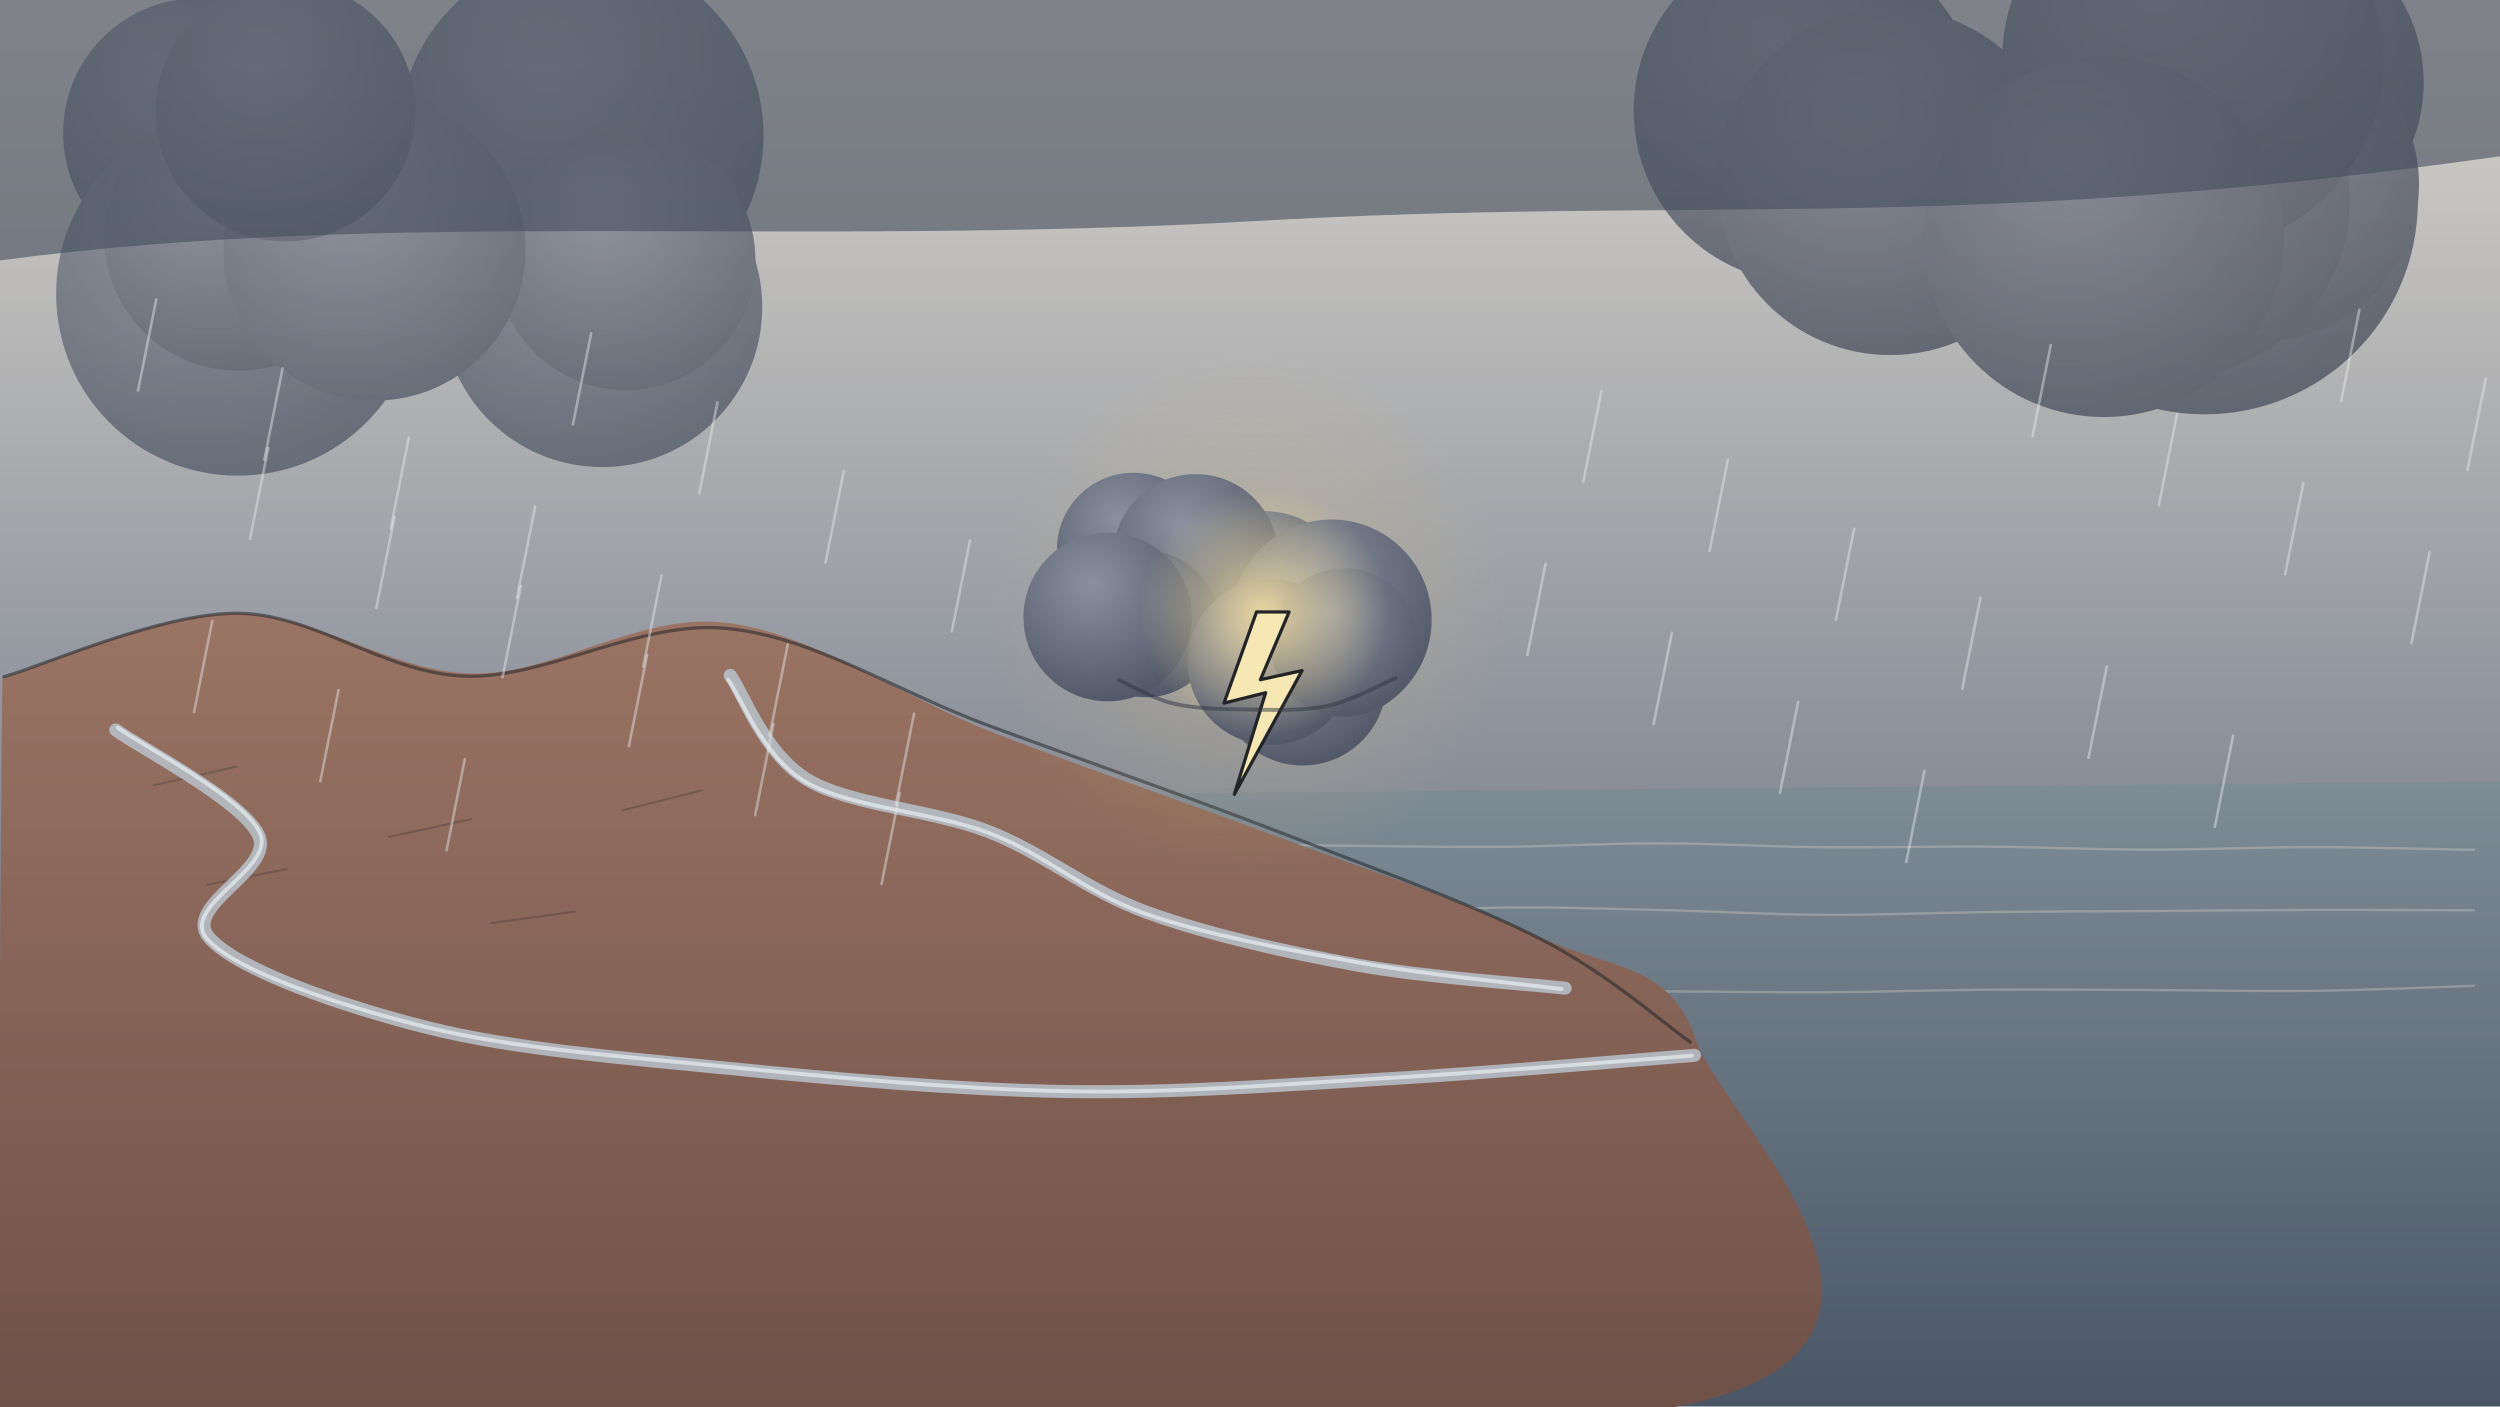
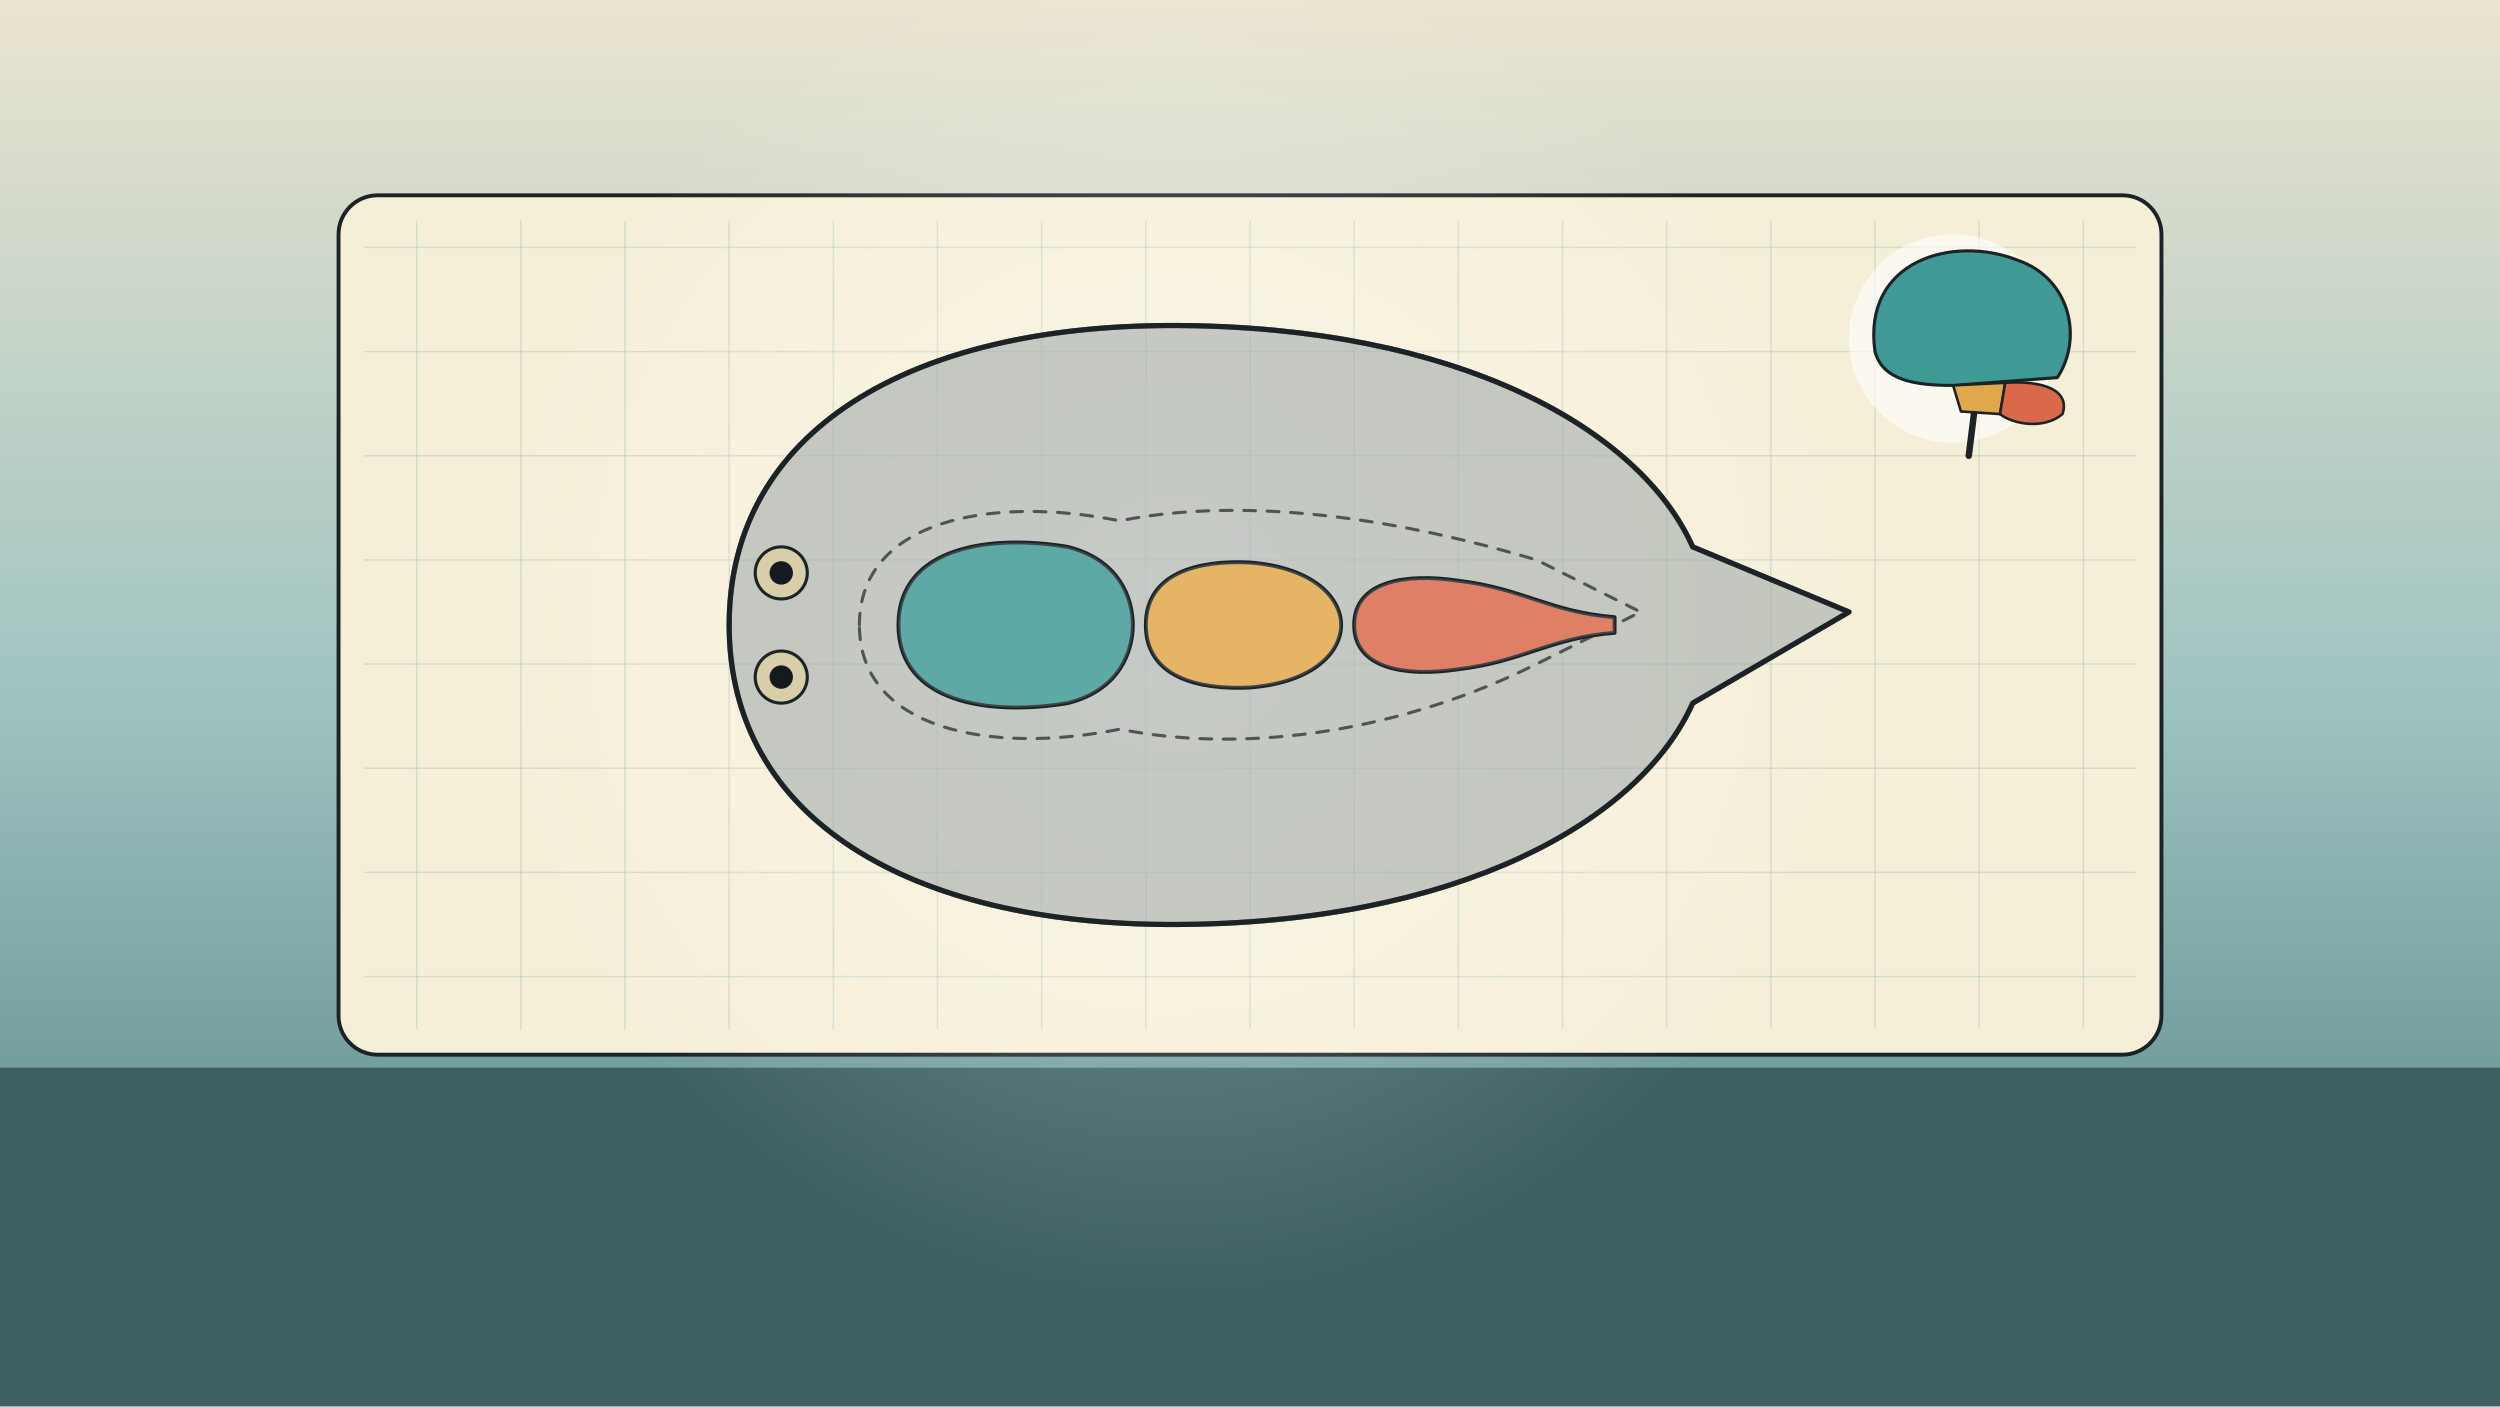
<svg xmlns="http://www.w3.org/2000/svg" viewBox="0 0 1920 1080" width="1920" height="1080">
  <defs>
-     <linearGradient id="u152lg1" x1="0" y1="0" x2="0" y2="1">
-       <stop offset="0" stop-color="#d8d4cc" stop-opacity="1" />
-       <stop offset="0.55" stop-color="#8a8f9a" stop-opacity="1" />
-       <stop offset="1" stop-color="#454c5c" stop-opacity="1" />
+     <linearGradient id="u152xlg1" x1="0" y1="0" x2="0" y2="1">
+       <stop offset="0" stop-color="#eae4d0" />
+       <stop offset="0.5" stop-color="#9ec3c0" />
+       <stop offset="1" stop-color="#4c7c80" />
    </linearGradient>
-     <linearGradient id="u152lg2" x1="0" y1="0" x2="0" y2="1">
-       <stop offset="0" stop-color="#7e8c96" stop-opacity="1" />
-       <stop offset="1" stop-color="#4a5666" stop-opacity="1" />
-     </linearGradient>
-     <linearGradient id="u152lg3" x1="0" y1="0" x2="0" y2="1">
-       <stop offset="0" stop-color="#9a7464" stop-opacity="1" />
-       <stop offset="1" stop-color="#6e5048" stop-opacity="1" />
-     </linearGradient>
-     <radialGradient id="u152rg4" cx="0.4" cy="0.3" r="0.8">
-       <stop offset="0" stop-color="#7a8090" stop-opacity="1" />
-       <stop offset="1" stop-color="#454c5c" stop-opacity="1" />
-     </radialGradient>
-     <radialGradient id="u152rg5" cx="0.4" cy="0.3" r="0.8">
-       <stop offset="0" stop-color="#6c7282" stop-opacity="1" />
-       <stop offset="1" stop-color="#3c4252" stop-opacity="1" />
-     </radialGradient>
-     <radialGradient id="u152rg6" cx="0.5" cy="0.5" r="0.5">
-       <stop offset="0" stop-color="#e0c27a" stop-opacity="0.35" />
-       <stop offset="0.5" stop-color="#e0c27a" stop-opacity="0.158" />
-       <stop offset="1" stop-color="#e0c27a" stop-opacity="0" />
-     </radialGradient>
-     <radialGradient id="u152rg7" cx="0.4" cy="0.3" r="0.8">
-       <stop offset="0" stop-color="#8a909e" stop-opacity="1" />
-       <stop offset="1" stop-color="#4c5262" stop-opacity="1" />
-     </radialGradient>
-     <radialGradient id="u152rg8" cx="0.5" cy="0.5" r="0.5">
-       <stop offset="0" stop-color="#f2dca0" stop-opacity="0.9" />
-       <stop offset="0.5" stop-color="#f2dca0" stop-opacity="0.405" />
-       <stop offset="1" stop-color="#f2dca0" stop-opacity="0" />
+     <radialGradient id="u152xrg2" cx="0.5" cy="0.5" r="0.5">
+       <stop offset="0" stop-color="#ffffff" stop-opacity="0.5" />
+       <stop offset="0.55" stop-color="#ffffff" stop-opacity="0.175" />
+       <stop offset="1" stop-color="#ffffff" stop-opacity="0" />
    </radialGradient>
  </defs>
-   <rect width="1920" height="1080" fill="url(#u152lg1)" />
-   <path d="M820,610 L1920,600 L1920,1080 L820,1080 Z" fill="url(#u152lg2)" />
-   <path d="M900.0,648.1 C920.8,648.3 983.3,649.0 1025.0,649.4 C1066.7,649.7 1108.3,650.7 1150.0,650.4 C1191.7,650.1 1233.3,647.6 1275.0,647.7 C1316.7,647.7 1358.3,650.3 1400.0,650.7 C1441.7,651.2 1483.3,649.9 1525.0,650.2 C1566.7,650.5 1608.3,652.5 1650.0,652.5 C1691.7,652.6 1733.3,650.6 1775.0,650.6 C1816.7,650.6 1879.2,652.4 1900.0,652.7" fill="none" stroke="#d8d4cc" stroke-width="1.8" stroke-linecap="round" stroke-linejoin="round" opacity="0.35" />
-   <path d="M900.0,698.9 C920.8,699.5 983.3,703.0 1025.0,702.7 C1066.7,702.4 1108.3,697.7 1150.0,697.1 C1191.7,696.4 1233.3,697.9 1275.0,698.9 C1316.7,699.8 1358.3,702.4 1400.0,702.6 C1441.7,702.9 1483.3,701.0 1525.0,700.5 C1566.7,700.0 1608.3,699.9 1650.0,699.7 C1691.7,699.4 1733.3,698.9 1775.0,698.8 C1816.7,698.7 1879.2,699.1 1900.0,699.1" fill="none" stroke="#d8d4cc" stroke-width="1.8" stroke-linecap="round" stroke-linejoin="round" opacity="0.35" />
-   <path d="M900.0,761.5 C920.8,761.1 983.3,759.1 1025.0,759.2 C1066.7,759.3 1108.3,761.9 1150.0,762.2 C1191.7,762.6 1233.3,761.4 1275.0,761.4 C1316.7,761.4 1358.3,762.3 1400.0,762.1 C1441.7,761.9 1483.3,760.4 1525.0,760.1 C1566.7,759.8 1608.3,760.2 1650.0,760.3 C1691.7,760.5 1733.3,761.5 1775.0,761.0 C1816.7,760.4 1879.2,757.8 1900.0,757.1" fill="none" stroke="#d8d4cc" stroke-width="1.8" stroke-linecap="round" stroke-linejoin="round" opacity="0.35" />
-   <path d="M1.8,520.6 C31.5,512.3 120.1,471.5 180.2,471.0 C240.3,470.5 299.9,516.1 362.6,517.3 C425.4,518.5 490.0,470.6 556.7,478.2 C623.5,485.7 693.1,535.6 763.2,562.8 C833.4,590.0 908.7,615.6 977.8,641.4 C1046.8,667.2 1123.6,691.6 1177.6,717.7 C1231.7,743.8 1282.6,738.0 1302.3,798.1 C1322.0,858.3 1513.6,1031.2 1296.1,1078.6 C1078.6,1126.1 213.8,1082.1 -2.7,1082.8Z" fill="url(#u152lg3)" />
-   <path d="M3.0,519.7 C32.8,511.6 122.7,471.0 181.8,471.0 C240.9,470.9 294.9,517.3 357.6,519.3 C420.3,521.2 490.8,476.2 557.8,482.6 C624.8,488.9 689.3,531.5 759.6,557.4 C829.8,583.3 908.8,610.6 979.2,637.8 C1049.7,665.0 1129.0,693.5 1182.1,720.6 C1235.3,747.7 1278.8,787.0 1298.1,800.3" fill="none" stroke="#222428" stroke-width="2.5" stroke-linecap="round" stroke-linejoin="round" opacity="0.55" />
-   <path d="M118.5,602.9 C129.1,600.6 171.2,591.1 181.7,588.7" fill="none" stroke="#222428" stroke-width="1.6" stroke-linecap="round" stroke-linejoin="round" opacity="0.25" />
-   <path d="M298.6,642.7 C309.0,640.4 351.0,631.4 361.5,629.2" fill="none" stroke="#222428" stroke-width="1.6" stroke-linecap="round" stroke-linejoin="round" opacity="0.25" />
-   <path d="M159.5,679.5 C169.5,677.5 209.7,669.5 219.8,667.5" fill="none" stroke="#222428" stroke-width="1.6" stroke-linecap="round" stroke-linejoin="round" opacity="0.25" />
-   <path d="M478.1,622.3 C488.2,619.8 528.6,609.6 538.7,607.0" fill="none" stroke="#222428" stroke-width="1.6" stroke-linecap="round" stroke-linejoin="round" opacity="0.25" />
-   <path d="M377.3,708.9 C387.9,707.4 430.6,701.6 441.2,700.1" fill="none" stroke="#222428" stroke-width="1.6" stroke-linecap="round" stroke-linejoin="round" opacity="0.25" />
-   <path d="M88.9,560.6 C107.2,574.1 186.7,615.1 198.7,641.7 C210.7,668.3 139.2,695.7 160.8,720.3 C182.5,744.9 262.0,772.6 328.6,789.3 C395.2,806.0 478.8,812.5 560.6,820.6 C642.4,828.8 735.9,836.9 819.4,838.3 C902.9,839.6 981.1,833.5 1061.4,828.8 C1141.8,824.2 1261.4,813.5 1301.4,810.5" fill="none" stroke="#b8c2ca" stroke-width="10" stroke-linecap="round" stroke-linejoin="round" opacity="0.85" />
-   <path d="M90.4,558.8 C108.7,572.4 188.4,613.1 199.8,640.2 C211.3,667.2 137.6,696.2 159.0,721.0 C180.4,745.8 261.7,772.6 328.2,789.0 C394.8,805.3 476.2,811.1 558.3,819.3 C640.5,827.5 737.6,836.6 821.1,838.1 C904.7,839.6 979.7,832.9 1059.4,828.3 C1139.1,823.8 1259.4,813.7 1299.4,810.8" fill="none" stroke="#e8eef2" stroke-width="3" stroke-linecap="round" stroke-linejoin="round" opacity="0.7" />
-   <path d="M560.8,518.7 C570.6,532.1 586.8,578.7 619.9,598.7 C652.9,618.7 715.6,621.6 759.1,638.6 C802.7,655.6 834.0,683.7 881.1,700.8 C928.3,717.9 988.4,731.4 1041.9,741.1 C1095.4,750.8 1175.3,755.9 1202.0,758.9" fill="none" stroke="#b8c2ca" stroke-width="10" stroke-linecap="round" stroke-linejoin="round" opacity="0.85" />
-   <path d="M559.2,522.0 C569.2,535.1 585.4,580.9 619.0,600.7 C652.7,620.4 717.7,623.5 761.0,640.3 C804.4,657.1 832.5,685.1 879.3,701.6 C926.0,718.0 988.2,729.2 1041.6,738.9 C1094.9,748.6 1173.0,756.2 1199.3,759.6" fill="none" stroke="#e8eef2" stroke-width="3" stroke-linecap="round" stroke-linejoin="round" opacity="0.7" />
-   <g opacity=".7">
-     <circle cx="215.3" cy="227.9" r="98.2" fill="url(#u152rg4)" />
-     <circle cx="462.5" cy="235.8" r="122.9" fill="url(#u152rg4)" />
-     <circle cx="151.9" cy="102.1" r="103.4" fill="url(#u152rg4)" />
-     <circle cx="446.4" cy="104.1" r="140.0" fill="url(#u152rg4)" />
-     <circle cx="480.6" cy="200.0" r="99.6" fill="url(#u152rg4)" />
-     <circle cx="182.7" cy="225.7" r="139.6" fill="url(#u152rg4)" />
-     <circle cx="182.7" cy="182.1" r="102.6" fill="url(#u152rg4)" />
-     <circle cx="287.6" cy="191.7" r="116.0" fill="url(#u152rg4)" />
-     <circle cx="219.2" cy="85.5" r="99.9" fill="url(#u152rg4)" />
+   <rect x="0" y="0" width="1920" height="1080" fill="url(#u152xlg1)" />
+   <path d="M 0 820 L 1920 820 L 1920 1080 L 0 1080 Z" fill="#3d5f62" />
+   <rect x="260" y="150" width="1400" height="660" rx="30" fill="#f6efd8" stroke="#1c2326" stroke-width="3" />
+   <path d="M 320 170 L 320 790" fill="none" stroke="#9ec3c0" stroke-width="1.2" stroke-linecap="round" stroke-linejoin="round" opacity="0.4" />
+   <path d="M 400 170 L 400 790" fill="none" stroke="#9ec3c0" stroke-width="1.2" stroke-linecap="round" stroke-linejoin="round" opacity="0.4" />
+   <path d="M 480 170 L 480 790" fill="none" stroke="#9ec3c0" stroke-width="1.2" stroke-linecap="round" stroke-linejoin="round" opacity="0.4" />
+   <path d="M 560 170 L 560 790" fill="none" stroke="#9ec3c0" stroke-width="1.2" stroke-linecap="round" stroke-linejoin="round" opacity="0.4" />
+   <path d="M 640 170 L 640 790" fill="none" stroke="#9ec3c0" stroke-width="1.2" stroke-linecap="round" stroke-linejoin="round" opacity="0.4" />
+   <path d="M 720 170 L 720 790" fill="none" stroke="#9ec3c0" stroke-width="1.2" stroke-linecap="round" stroke-linejoin="round" opacity="0.4" />
+   <path d="M 800 170 L 800 790" fill="none" stroke="#9ec3c0" stroke-width="1.2" stroke-linecap="round" stroke-linejoin="round" opacity="0.4" />
+   <path d="M 880 170 L 880 790" fill="none" stroke="#9ec3c0" stroke-width="1.2" stroke-linecap="round" stroke-linejoin="round" opacity="0.4" />
+   <path d="M 960 170 L 960 790" fill="none" stroke="#9ec3c0" stroke-width="1.2" stroke-linecap="round" stroke-linejoin="round" opacity="0.4" />
+   <path d="M 1040 170 L 1040 790" fill="none" stroke="#9ec3c0" stroke-width="1.2" stroke-linecap="round" stroke-linejoin="round" opacity="0.4" />
+   <path d="M 1120 170 L 1120 790" fill="none" stroke="#9ec3c0" stroke-width="1.2" stroke-linecap="round" stroke-linejoin="round" opacity="0.4" />
+   <path d="M 1200 170 L 1200 790" fill="none" stroke="#9ec3c0" stroke-width="1.2" stroke-linecap="round" stroke-linejoin="round" opacity="0.4" />
+   <path d="M 1280 170 L 1280 790" fill="none" stroke="#9ec3c0" stroke-width="1.2" stroke-linecap="round" stroke-linejoin="round" opacity="0.4" />
+   <path d="M 1360 170 L 1360 790" fill="none" stroke="#9ec3c0" stroke-width="1.2" stroke-linecap="round" stroke-linejoin="round" opacity="0.4" />
+   <path d="M 1440 170 L 1440 790" fill="none" stroke="#9ec3c0" stroke-width="1.2" stroke-linecap="round" stroke-linejoin="round" opacity="0.4" />
+   <path d="M 1520 170 L 1520 790" fill="none" stroke="#9ec3c0" stroke-width="1.2" stroke-linecap="round" stroke-linejoin="round" opacity="0.4" />
+   <path d="M 1600 170 L 1600 790" fill="none" stroke="#9ec3c0" stroke-width="1.2" stroke-linecap="round" stroke-linejoin="round" opacity="0.4" />
+   <path d="M 280 190 L 1640 190" fill="none" stroke="#9ec3c0" stroke-width="1.2" stroke-linecap="round" stroke-linejoin="round" opacity="0.4" />
+   <path d="M 280 270 L 1640 270" fill="none" stroke="#9ec3c0" stroke-width="1.2" stroke-linecap="round" stroke-linejoin="round" opacity="0.4" />
+   <path d="M 280 350 L 1640 350" fill="none" stroke="#9ec3c0" stroke-width="1.2" stroke-linecap="round" stroke-linejoin="round" opacity="0.4" />
+   <path d="M 280 430 L 1640 430" fill="none" stroke="#9ec3c0" stroke-width="1.2" stroke-linecap="round" stroke-linejoin="round" opacity="0.4" />
+   <path d="M 280 510 L 1640 510" fill="none" stroke="#9ec3c0" stroke-width="1.2" stroke-linecap="round" stroke-linejoin="round" opacity="0.4" />
+   <path d="M 280 590 L 1640 590" fill="none" stroke="#9ec3c0" stroke-width="1.2" stroke-linecap="round" stroke-linejoin="round" opacity="0.4" />
+   <path d="M 280 670 L 1640 670" fill="none" stroke="#9ec3c0" stroke-width="1.2" stroke-linecap="round" stroke-linejoin="round" opacity="0.4" />
+   <path d="M 280 750 L 1640 750" fill="none" stroke="#9ec3c0" stroke-width="1.2" stroke-linecap="round" stroke-linejoin="round" opacity="0.4" />
+   <circle cx="900.0" cy="480.0" r="520.0" fill="url(#u152xrg2)" />
+   <path d="M 560 480 C 560 330 700 250 900 250 C 1120 250 1260 330 1300 420 L 1420 470 L 1300 540 C 1260 630 1120 710 900 710 C 700 710 560 630 560 480 Z" fill="#9aa5a8" stroke="#1c2326" stroke-width="4" stroke-linecap="round" stroke-linejoin="round" opacity="0.55" />
+   <path d="M 560 480 C 560 330 700 250 900 250 C 1120 250 1260 330 1300 420 L 1420 470 L 1300 540 C 1260 630 1120 710 900 710 C 700 710 560 630 560 480 Z" fill="none" stroke="#1c2326" stroke-width="4" stroke-linecap="round" stroke-linejoin="round" />
+   <circle cx="600.0" cy="440.0" r="20.0" fill="#d8cfa8" stroke="#1c2326" stroke-width="2.4" />
+   <circle cx="600.0" cy="520.0" r="20.0" fill="#d8cfa8" stroke="#1c2326" stroke-width="2.4" />
+   <circle cx="600.0" cy="440.0" r="9.0" fill="#141a1e" />
+   <circle cx="600.0" cy="520.0" r="9.0" fill="#141a1e" />
+   <g id="mv-dash-hollow" data-speed="30">
+     <path d="M 660 480 C 660 400 760 380 860 400 C 960 380 1080 400 1180 430 L 1260 470 L 1180 510 C 1080 560 960 580 860 560 C 760 580 660 560 660 480 Z" fill="none" stroke="#1c2326" stroke-width="2.4" stroke-linecap="round" stroke-linejoin="round" opacity="0.7" stroke-dasharray="9 9" />
  </g>
-   <g opacity=".7">
-     <circle cx="1387.1" cy="84.9" r="132.4" fill="url(#u152rg5)" />
-     <circle cx="1701.4" cy="85.3" r="126.2" fill="url(#u152rg5)" />
-     <circle cx="1736.4" cy="63.3" r="125.0" fill="url(#u152rg5)" />
-     <circle cx="1693.1" cy="154.4" r="163.8" fill="url(#u152rg5)" />
-     <circle cx="1451.7" cy="139.5" r="133.2" fill="url(#u152rg5)" />
-     <circle cx="1737.7" cy="141.7" r="120.1" fill="url(#u152rg5)" />
-     <circle cx="1669.0" cy="154.3" r="135.5" fill="url(#u152rg5)" />
-     <circle cx="1684.1" cy="46.1" r="146.4" fill="url(#u152rg5)" />
-     <circle cx="1615.7" cy="181.9" r="138.4" fill="url(#u152rg5)" />
+   <g id="mv-popin-fore" data-delay="1.4">
+     <path d="M 690 480 C 690 420 760 410 820 420 C 860 430 870 460 870 480 C 870 500 860 530 820 540 C 760 550 690 540 690 480 Z" fill="#3f9a96" stroke="#1c2326" stroke-width="3" stroke-linecap="round" stroke-linejoin="round" />
+     <path d="M 690 480 C 690 420 760 410 820 420 C 860 430 870 460 870 480 C 870 500 860 530 820 540 C 760 550 690 540 690 480 Z" fill="#ffffff" opacity="0.15" />
  </g>
-   <path d="M0,0 L1920,0 L1920,120 C1500,180 1300,150 960,170 C600,190 300,160 0,200 Z" fill="#454c5c" opacity=".6" />
-   <g id="mv-rain-storm">
-     <path d="M120.0,230.0 C117.7,241.7 108.3,288.3 106.0,300.0" fill="none" stroke="#e6e8ec" stroke-width="2" stroke-linecap="round" stroke-linejoin="round" opacity="0.45" />
-     <path d="M217.0,283.0 C214.7,294.7 205.3,341.3 203.0,353.0" fill="none" stroke="#e6e8ec" stroke-width="2" stroke-linecap="round" stroke-linejoin="round" opacity="0.45" />
-     <path d="M314.0,336.0 C311.7,347.7 302.3,394.3 300.0,406.0" fill="none" stroke="#e6e8ec" stroke-width="2" stroke-linecap="round" stroke-linejoin="round" opacity="0.45" />
-     <path d="M411.0,389.0 C408.7,400.7 399.3,447.3 397.0,459.0" fill="none" stroke="#e6e8ec" stroke-width="2" stroke-linecap="round" stroke-linejoin="round" opacity="0.45" />
-     <path d="M508.0,442.0 C505.7,453.7 496.3,500.3 494.0,512.0" fill="none" stroke="#e6e8ec" stroke-width="2" stroke-linecap="round" stroke-linejoin="round" opacity="0.45" />
-     <path d="M605.0,495.0 C602.7,506.7 593.3,553.3 591.0,565.0" fill="none" stroke="#e6e8ec" stroke-width="2" stroke-linecap="round" stroke-linejoin="round" opacity="0.45" />
-     <path d="M702.0,548.0 C699.7,559.7 690.3,606.3 688.0,618.0" fill="none" stroke="#e6e8ec" stroke-width="2" stroke-linecap="round" stroke-linejoin="round" opacity="0.45" />
-     <path d="M1187.0,433.0 C1184.7,444.7 1175.3,491.3 1173.0,503.0" fill="none" stroke="#e6e8ec" stroke-width="2" stroke-linecap="round" stroke-linejoin="round" opacity="0.45" />
-     <path d="M1284.0,486.0 C1281.7,497.7 1272.3,544.3 1270.0,556.0" fill="none" stroke="#e6e8ec" stroke-width="2" stroke-linecap="round" stroke-linejoin="round" opacity="0.45" />
-     <path d="M1381.0,539.0 C1378.7,550.7 1369.3,597.3 1367.0,609.0" fill="none" stroke="#e6e8ec" stroke-width="2" stroke-linecap="round" stroke-linejoin="round" opacity="0.45" />
-     <path d="M1478.0,592.0 C1475.7,603.7 1466.3,650.3 1464.0,662.0" fill="none" stroke="#e6e8ec" stroke-width="2" stroke-linecap="round" stroke-linejoin="round" opacity="0.45" />
-     <path d="M1575.0,265.0 C1572.7,276.7 1563.3,323.3 1561.0,335.0" fill="none" stroke="#e6e8ec" stroke-width="2" stroke-linecap="round" stroke-linejoin="round" opacity="0.45" />
-     <path d="M1672.0,318.0 C1669.7,329.7 1660.3,376.3 1658.0,388.0" fill="none" stroke="#e6e8ec" stroke-width="2" stroke-linecap="round" stroke-linejoin="round" opacity="0.45" />
-     <path d="M1769.0,371.0 C1766.7,382.7 1757.3,429.3 1755.0,441.0" fill="none" stroke="#e6e8ec" stroke-width="2" stroke-linecap="round" stroke-linejoin="round" opacity="0.45" />
-     <path d="M1866.0,424.0 C1863.7,435.7 1854.3,482.3 1852.0,494.0" fill="none" stroke="#e6e8ec" stroke-width="2" stroke-linecap="round" stroke-linejoin="round" opacity="0.45" />
-     <path d="M163.0,477.0 C160.7,488.7 151.3,535.3 149.0,547.0" fill="none" stroke="#e6e8ec" stroke-width="2" stroke-linecap="round" stroke-linejoin="round" opacity="0.45" />
-     <path d="M260.0,530.0 C257.7,541.7 248.3,588.3 246.0,600.0" fill="none" stroke="#e6e8ec" stroke-width="2" stroke-linecap="round" stroke-linejoin="round" opacity="0.45" />
-     <path d="M357.0,583.0 C354.7,594.7 345.3,641.3 343.0,653.0" fill="none" stroke="#e6e8ec" stroke-width="2" stroke-linecap="round" stroke-linejoin="round" opacity="0.45" />
-     <path d="M454.0,256.0 C451.7,267.7 442.3,314.3 440.0,326.0" fill="none" stroke="#e6e8ec" stroke-width="2" stroke-linecap="round" stroke-linejoin="round" opacity="0.45" />
-     <path d="M551.0,309.0 C548.7,320.7 539.3,367.3 537.0,379.0" fill="none" stroke="#e6e8ec" stroke-width="2" stroke-linecap="round" stroke-linejoin="round" opacity="0.45" />
-     <path d="M648.0,362.0 C645.7,373.7 636.3,420.3 634.0,432.0" fill="none" stroke="#e6e8ec" stroke-width="2" stroke-linecap="round" stroke-linejoin="round" opacity="0.45" />
-     <path d="M745.0,415.0 C742.7,426.7 733.3,473.3 731.0,485.0" fill="none" stroke="#e6e8ec" stroke-width="2" stroke-linecap="round" stroke-linejoin="round" opacity="0.45" />
-     <path d="M1230.0,300.0 C1227.7,311.7 1218.3,358.3 1216.0,370.0" fill="none" stroke="#e6e8ec" stroke-width="2" stroke-linecap="round" stroke-linejoin="round" opacity="0.45" />
-     <path d="M1327.0,353.0 C1324.7,364.7 1315.3,411.3 1313.0,423.0" fill="none" stroke="#e6e8ec" stroke-width="2" stroke-linecap="round" stroke-linejoin="round" opacity="0.45" />
-     <path d="M1424.0,406.0 C1421.7,417.7 1412.3,464.3 1410.0,476.0" fill="none" stroke="#e6e8ec" stroke-width="2" stroke-linecap="round" stroke-linejoin="round" opacity="0.45" />
-     <path d="M1521.0,459.0 C1518.7,470.7 1509.3,517.3 1507.0,529.0" fill="none" stroke="#e6e8ec" stroke-width="2" stroke-linecap="round" stroke-linejoin="round" opacity="0.45" />
-     <path d="M1618.0,512.0 C1615.7,523.7 1606.3,570.3 1604.0,582.0" fill="none" stroke="#e6e8ec" stroke-width="2" stroke-linecap="round" stroke-linejoin="round" opacity="0.45" />
-     <path d="M1715.0,565.0 C1712.7,576.7 1703.3,623.3 1701.0,635.0" fill="none" stroke="#e6e8ec" stroke-width="2" stroke-linecap="round" stroke-linejoin="round" opacity="0.45" />
-     <path d="M1812.0,238.0 C1809.7,249.7 1800.3,296.3 1798.0,308.0" fill="none" stroke="#e6e8ec" stroke-width="2" stroke-linecap="round" stroke-linejoin="round" opacity="0.45" />
-     <path d="M1909.0,291.0 C1906.7,302.7 1897.3,349.3 1895.0,361.0" fill="none" stroke="#e6e8ec" stroke-width="2" stroke-linecap="round" stroke-linejoin="round" opacity="0.45" />
-     <path d="M206.0,344.0 C203.7,355.7 194.3,402.3 192.0,414.0" fill="none" stroke="#e6e8ec" stroke-width="2" stroke-linecap="round" stroke-linejoin="round" opacity="0.45" />
-     <path d="M303.0,397.0 C300.7,408.7 291.3,455.3 289.0,467.0" fill="none" stroke="#e6e8ec" stroke-width="2" stroke-linecap="round" stroke-linejoin="round" opacity="0.45" />
-     <path d="M400.0,450.0 C397.7,461.7 388.3,508.3 386.0,520.0" fill="none" stroke="#e6e8ec" stroke-width="2" stroke-linecap="round" stroke-linejoin="round" opacity="0.45" />
-     <path d="M497.0,503.0 C494.7,514.7 485.3,561.3 483.0,573.0" fill="none" stroke="#e6e8ec" stroke-width="2" stroke-linecap="round" stroke-linejoin="round" opacity="0.45" />
-     <path d="M594.0,556.0 C591.7,567.7 582.3,614.3 580.0,626.0" fill="none" stroke="#e6e8ec" stroke-width="2" stroke-linecap="round" stroke-linejoin="round" opacity="0.45" />
-     <path d="M691.0,609.0 C688.7,620.7 679.3,667.3 677.0,679.0" fill="none" stroke="#e6e8ec" stroke-width="2" stroke-linecap="round" stroke-linejoin="round" opacity="0.45" />
+   <g id="mv-popin-mid" data-delay="2.2">
+     <path d="M 880 480 C 880 440 920 430 960 432 C 1010 436 1030 460 1030 480 C 1030 500 1010 524 960 528 C 920 530 880 520 880 480 Z" fill="#e0a84a" stroke="#1c2326" stroke-width="3" stroke-linecap="round" stroke-linejoin="round" />
+     <path d="M 880 480 C 880 440 920 430 960 432 C 1010 436 1030 460 1030 480 C 1030 500 1010 524 960 528 C 920 530 880 520 880 480 Z" fill="#ffffff" opacity="0.15" />
  </g>
-   <g id="mv-core-swell">
-     <circle cx="960.0" cy="470.0" r="200.0" fill="url(#u152rg6)" />
-     <circle cx="870.5" cy="421.9" r="58.8" fill="url(#u152rg7)" />
-     <circle cx="971.8" cy="457.5" r="64.9" fill="url(#u152rg7)" />
-     <circle cx="918.3" cy="427.5" r="63.4" fill="url(#u152rg7)" />
-     <circle cx="880.3" cy="479.3" r="56.2" fill="url(#u152rg7)" />
-     <circle cx="1022.5" cy="476.0" r="77.0" fill="url(#u152rg7)" />
-     <circle cx="1000.4" cy="523.5" r="64.4" fill="url(#u152rg7)" />
-     <circle cx="975.8" cy="508.4" r="63.7" fill="url(#u152rg7)" />
-     <circle cx="850.7" cy="473.9" r="64.7" fill="url(#u152rg7)" />
-     <circle cx="1032.3" cy="493.4" r="57.0" fill="url(#u152rg7)" />
-     <circle cx="970.0" cy="470.0" r="95.0" fill="url(#u152rg8)" />
-     <path d="M965,470 L940,540 L972,532 L948,610 L1000,515 L968,522 L990,470 Z" fill="#f6e7b4" stroke="#222428" stroke-width="2.5" stroke-linejoin="round" />
-     <path d="M859.3,522.2 C866.5,525.3 885.8,536.9 902.3,540.6 C918.9,544.4 939.1,544.6 958.6,544.9 C978.1,545.2 1000.4,546.2 1019.3,542.2 C1038.2,538.2 1063.1,524.3 1071.9,520.7" fill="none" stroke="#2e3442" stroke-width="3" stroke-linecap="round" stroke-linejoin="round" opacity="0.5" />
+   <g id="mv-popin-hind" data-delay="3.0">
+     <path d="M 1040 480 C 1040 446 1080 440 1120 446 C 1170 452 1190 470 1240 474 L 1240 486 C 1190 490 1170 508 1120 514 C 1080 520 1040 514 1040 480 Z" fill="#d9694a" stroke="#1c2326" stroke-width="3" stroke-linecap="round" stroke-linejoin="round" />
+     <path d="M 1040 480 C 1040 446 1080 440 1120 446 C 1170 452 1190 470 1240 474 L 1240 486 C 1190 490 1170 508 1120 514 C 1080 520 1040 514 1040 480 Z" fill="#ffffff" opacity="0.15" />
  </g>
+   <circle cx="1500.0" cy="260.0" r="80.0" fill="#ffffff" opacity="0.6" />
+   <path d="M 1440 270 C 1430 200 1500 180 1550 200 C 1590 214 1600 260 1580 290 L 1500 296 C 1470 296 1446 292 1440 270 Z" fill="#3f9a96" stroke="#1c2326" stroke-width="2.4" stroke-linecap="round" stroke-linejoin="round" />
+   <path d="M 1500 296 L 1540 294 L 1536 318 L 1506 316 Z" fill="#e0a84a" stroke="#1c2326" stroke-width="2" stroke-linecap="round" stroke-linejoin="round" />
+   <path d="M 1540 294 C 1570 292 1590 300 1584 318 C 1570 330 1546 326 1536 318 Z" fill="#d9694a" stroke="#1c2326" stroke-width="2" stroke-linecap="round" stroke-linejoin="round" />
+   <path d="M 1516 318 L 1512 350" fill="none" stroke="#1c2326" stroke-width="5" stroke-linecap="round" stroke-linejoin="round" />
</svg>
